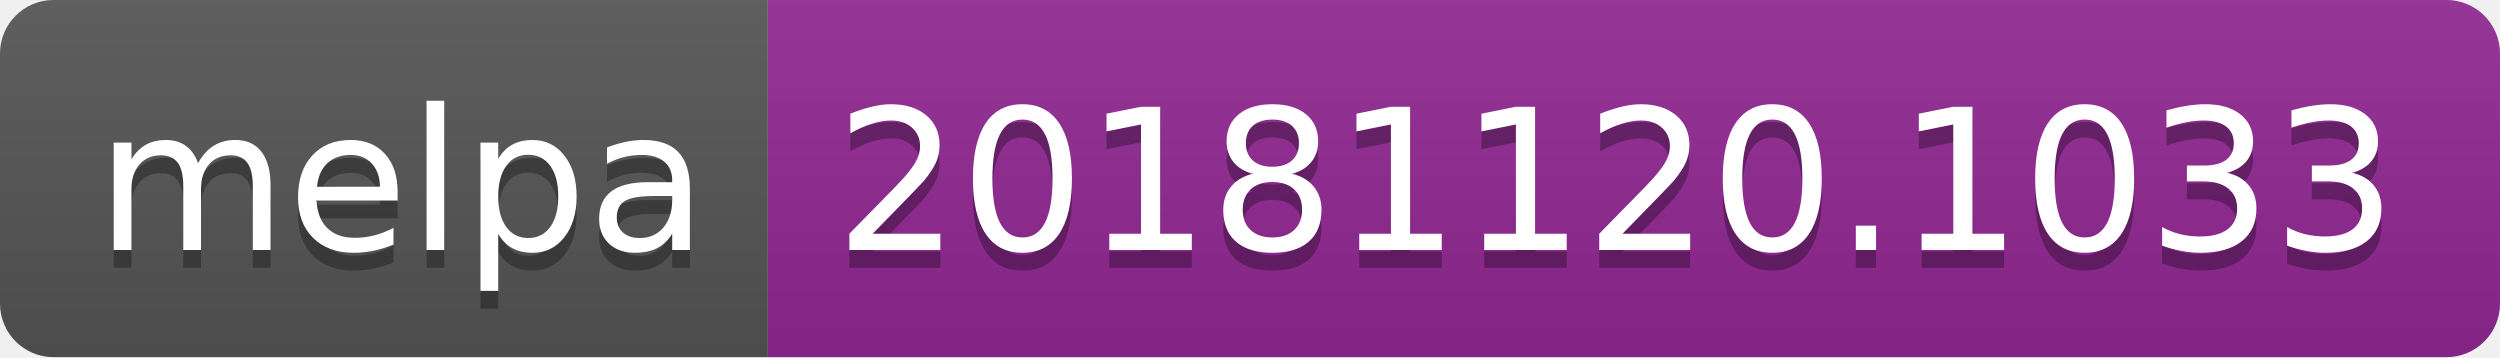
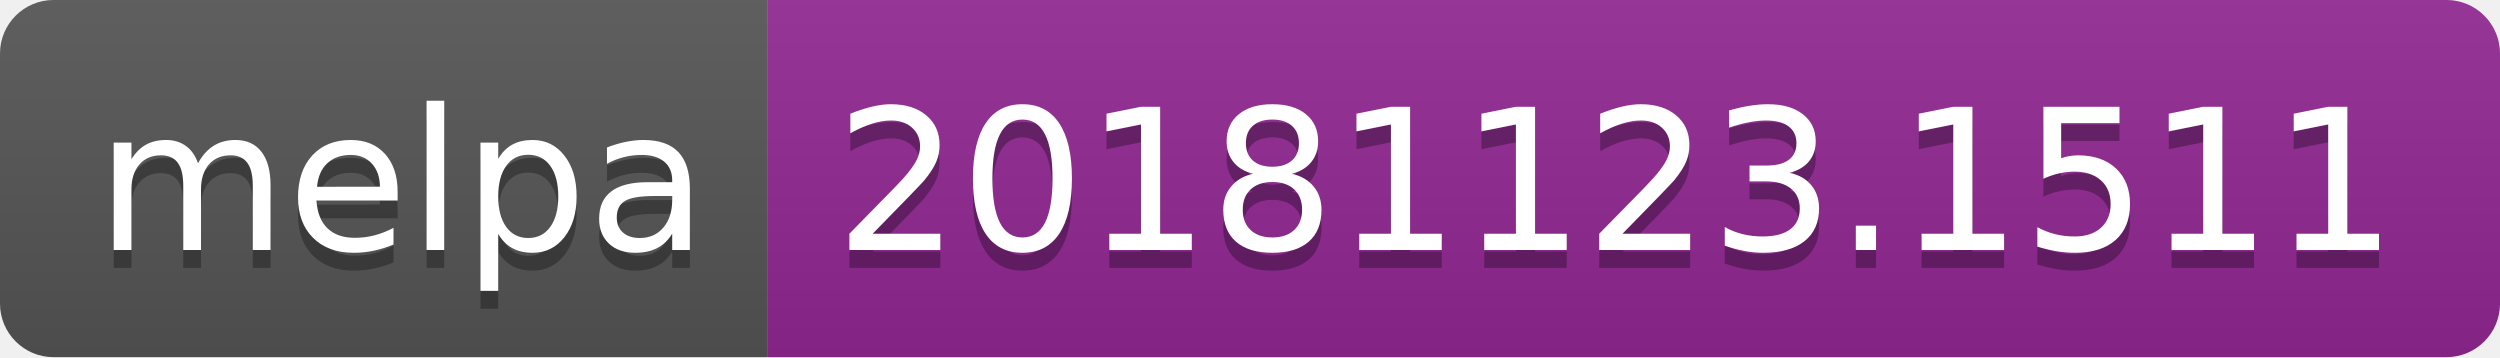
<svg xmlns="http://www.w3.org/2000/svg" width="140" height="20">
  <linearGradient id="b" x2="0" y2="100%">
    <stop offset="0" stop-color="#bbb" stop-opacity=".1" />
    <stop offset="1" stop-opacity=".1" />
  </linearGradient>
  <clipPath id="a">
    <rect width="140" height="20" rx="3" fill="#fff" />
  </clipPath>
  <g clip-path="url(#a)">
    <path fill="#555" d="M0 0h43v20H0z" />
    <path fill="#922793" d="M43 0h97v20H43z" />
    <path fill="url(#b)" d="M0 0h140v20H0z" />
  </g>
  <g fill="#fff" text-anchor="middle" font-family="DejaVu Sans,Verdana,Geneva,sans-serif" font-size="110">
    <text x="225" y="150" fill="#010101" fill-opacity=".3" transform="scale(.1)" textLength="330">melpa</text>
    <text x="225" y="140" transform="scale(.1)" textLength="330">melpa</text>
-     <text x="905" y="150" fill="#010101" fill-opacity=".3" transform="scale(.1)" textLength="870">20181120.1033</text>
-     <text x="905" y="140" transform="scale(.1)" textLength="870">20181120.1033</text>
+     <text x="905" y="150" fill="#010101" fill-opacity=".3" transform="scale(.1)" textLength="870">20181123.1511</text>
+     <text x="905" y="140" transform="scale(.1)" textLength="870">20181123.1511</text>
  </g>
</svg>
